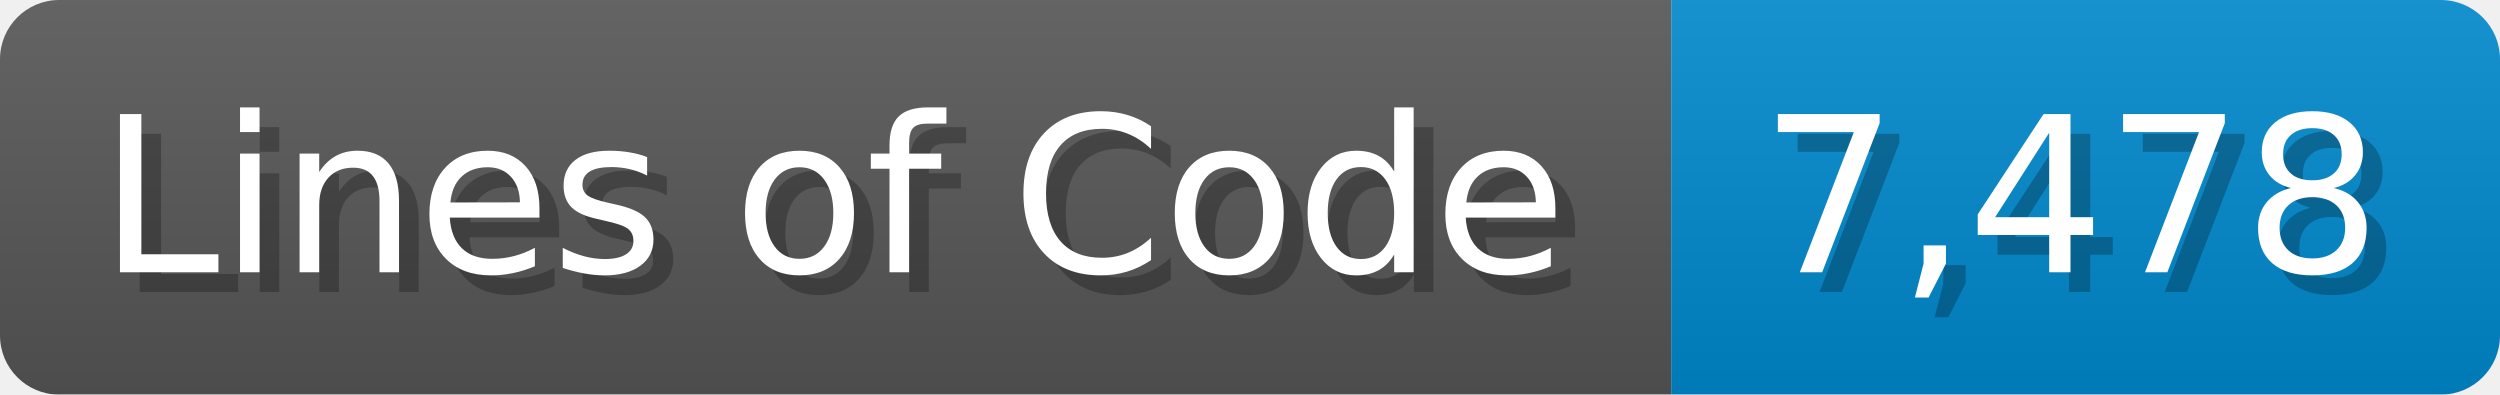
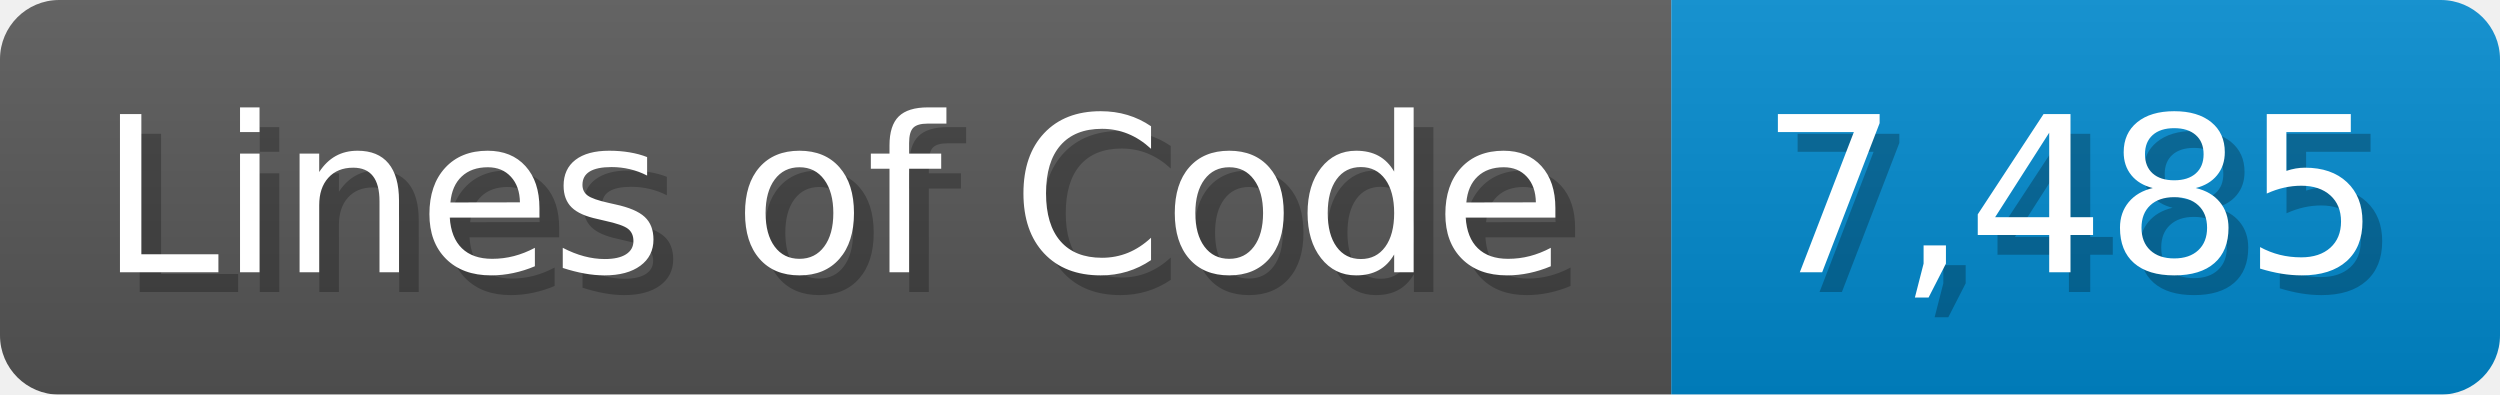
<svg xmlns="http://www.w3.org/2000/svg" width="126.7" height="20" viewBox="0 0 1267 200">
  <linearGradient id="a" x2="0" y2="100%">
    <stop offset="0" stop-opacity=".1" stop-color="#EEE" />
    <stop offset="1" stop-opacity=".1" />
  </linearGradient>
  <mask id="m">
    <rect width="1267" height="200" rx="30" fill="#FFF" />
  </mask>
  <g mask="url(#m)">
    <rect width="847" height="200" fill="#555" />
    <rect width="420" height="200" fill="#08C" x="847" />
    <rect width="1267" height="200" fill="url(#a)" />
  </g>
  <g fill="#fff" text-anchor="start" font-family="Verdana,DejaVu Sans,sans-serif" font-size="110">
    <text x="60" y="148" textLength="747" fill="#000" opacity="0.25">Lines of Code</text>
    <text x="50" y="138" textLength="747">Lines of Code</text>
-     <text x="902" y="148" textLength="320" fill="#000" opacity="0.25">7,478</text>
-     <text x="892" y="138" textLength="320">7,478</text>
+     <text x="902" y="148" textLength="320" fill="#000" opacity="0.25">7,485</text>
+     <text x="892" y="138" textLength="320">7,485</text>
  </g>
</svg>
